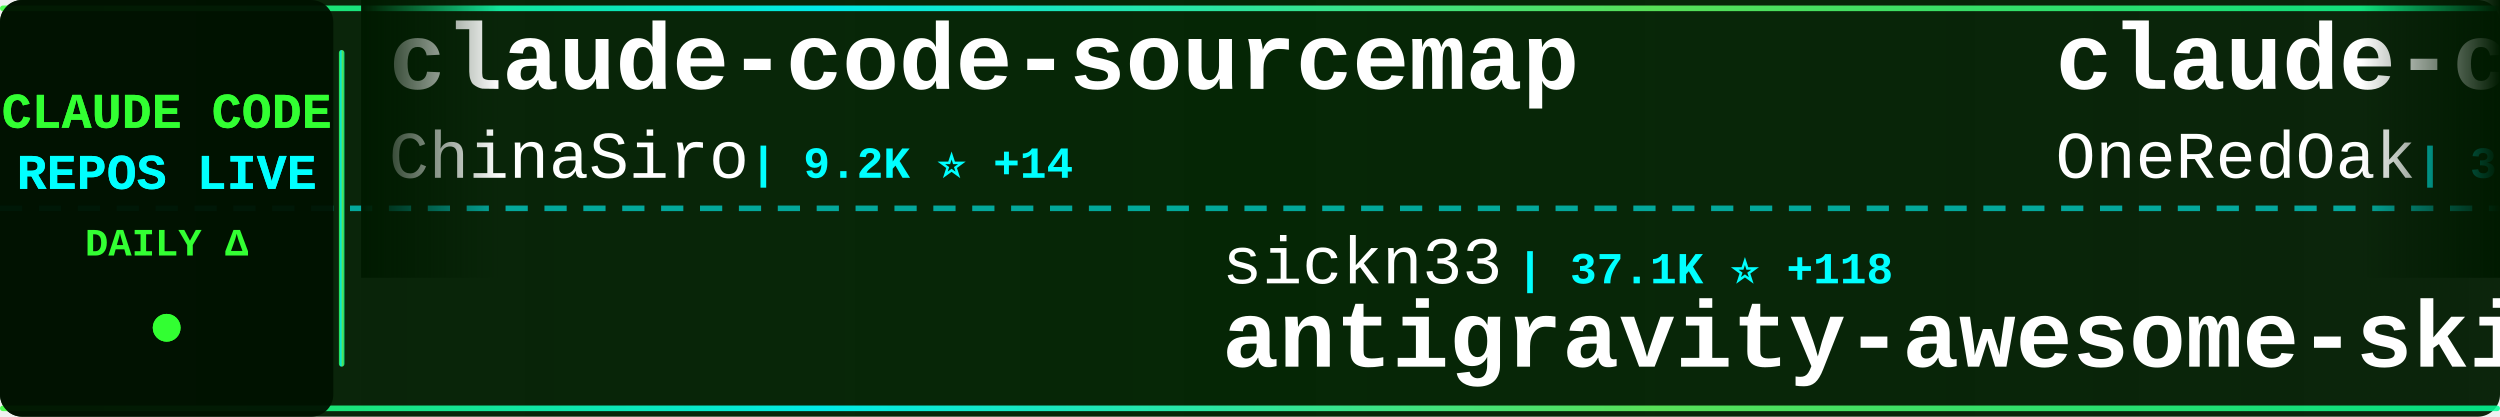
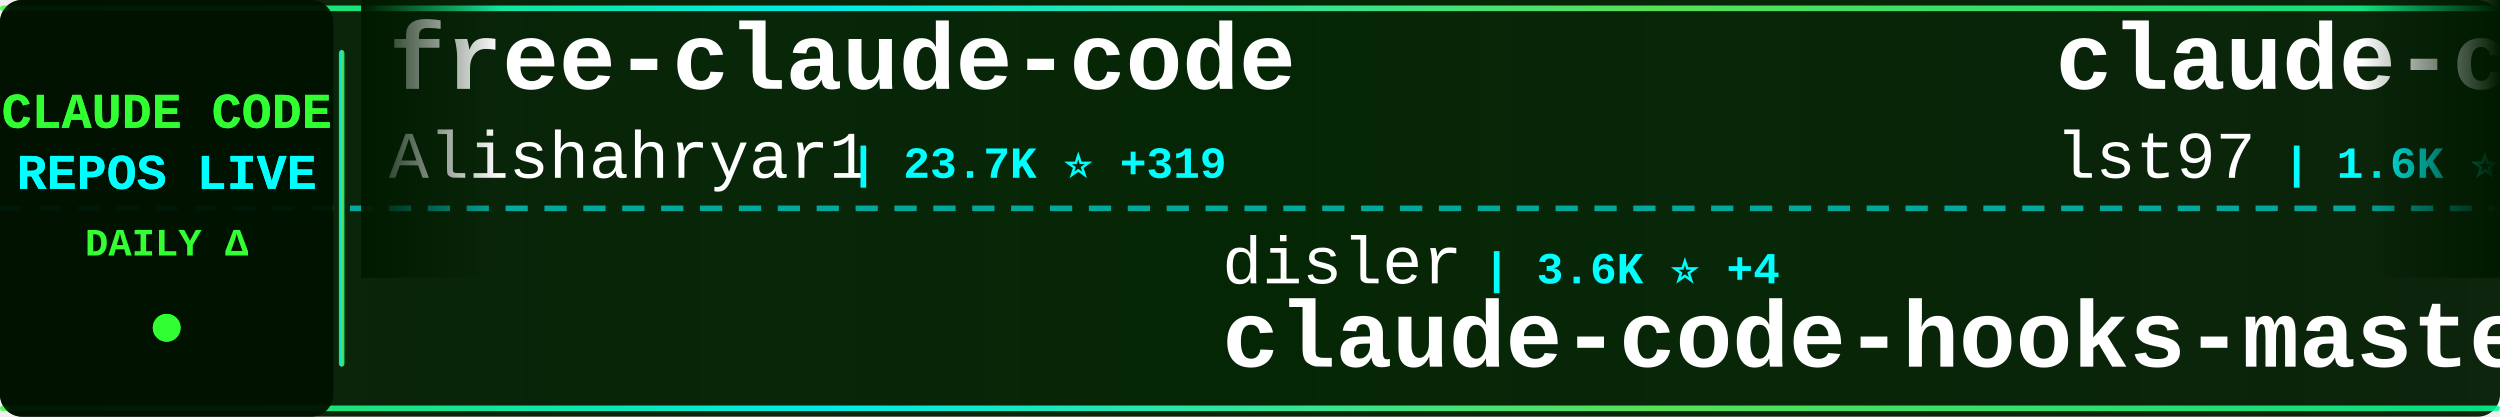
<svg xmlns="http://www.w3.org/2000/svg" width="900" height="150">
  <defs>
    <linearGradient id="tickerBg" x1="0%" y1="0%" x2="100%" y2="0%">
      <stop offset="0%" style="stop-color:#001a00;stop-opacity:0.95" />
      <stop offset="50%" style="stop-color:#002200;stop-opacity:0.98" />
      <stop offset="100%" style="stop-color:#001a00;stop-opacity:0.95" />
    </linearGradient>
    <linearGradient id="borderGrad" x1="0%" y1="0%" x2="100%" y2="0%">
      <stop offset="0%" style="stop-color:#33ff33;stop-opacity:0.85">
        <animate attributeName="stop-opacity" values="0.85;1;0.85" dur="2s" repeatCount="indefinite" />
      </stop>
      <stop offset="33%" style="stop-color:#00ffff;stop-opacity:0.9">
        <animate attributeName="stop-opacity" values="0.9;1;0.9" dur="2.2s" repeatCount="indefinite" />
      </stop>
      <stop offset="66%" style="stop-color:#66ff66;stop-opacity:0.85">
        <animate attributeName="stop-opacity" values="0.85;1;0.85" dur="1.8s" repeatCount="indefinite" />
      </stop>
      <stop offset="100%" style="stop-color:#00ff99;stop-opacity:0.85">
        <animate attributeName="stop-opacity" values="0.85;1;0.85" dur="2s" repeatCount="indefinite" />
      </stop>
    </linearGradient>
    <filter id="textGlow">
      <feGaussianBlur stdDeviation="0.1" result="coloredBlur" />
      <feMerge>
        <feMergeNode in="coloredBlur" />
        <feMergeNode in="SourceGraphic" />
      </feMerge>
    </filter>
    <filter id="metricGlow">
      <feGaussianBlur stdDeviation="0.2" result="coloredBlur" />
      <feMerge>
        <feMergeNode in="coloredBlur" />
        <feMergeNode in="SourceGraphic" />
      </feMerge>
    </filter>
    <linearGradient id="leftFade" x1="0%" y1="0%" x2="100%" y2="0%">
      <stop offset="0%" style="stop-color:#001a00;stop-opacity:1" />
      <stop offset="100%" style="stop-color:#001a00;stop-opacity:0" />
    </linearGradient>
    <linearGradient id="rightFade" x1="0%" y1="0%" x2="100%" y2="0%">
      <stop offset="0%" style="stop-color:#001a00;stop-opacity:0" />
      <stop offset="100%" style="stop-color:#001a00;stop-opacity:1" />
    </linearGradient>
  </defs>
  <rect width="900" height="150" fill="url(#tickerBg)" rx="8" />
  <rect x="0" y="2" width="900" height="2" fill="url(#borderGrad)" rx="1" />
  <rect x="0" y="146" width="900" height="2" fill="url(#borderGrad)" rx="1" />
  <line x1="0" y1="75" x2="900" y2="75" stroke="#00ffff" stroke-width="2" stroke-dasharray="8 6" opacity="0.6" />
  <rect x="0" y="0" width="120" height="150" fill="#001100" opacity="0.95" rx="8" />
  <text x="60" y="46" font-family="'Courier New', monospace" font-size="18" font-weight="bold" fill="#33ff33" text-anchor="middle" filter="url(#textGlow)">
    CLAUDE CODE
  </text>
  <text x="60" y="68" font-family="'Courier New', monospace" font-size="18" font-weight="bold" fill="#00ffff" text-anchor="middle" filter="url(#textGlow)">
    REPOS LIVE
  </text>
  <text x="60" y="92" font-family="'Courier New', monospace" font-size="14" font-weight="bold" fill="#33ff33" text-anchor="middle">
    DAILY Δ
  </text>
  <circle cx="60" cy="118" r="5" fill="#33ff33" filter="url(#metricGlow)">
    <animate attributeName="r" values="4;6;4" dur="1.5s" repeatCount="indefinite" />
    <animate attributeName="opacity" values="0.6;1;0.6" dur="1.5s" repeatCount="indefinite" />
  </circle>
  <rect x="122" y="18" width="2" height="114" fill="url(#borderGrad)" rx="1" />
  <clipPath id="tickerClip">
    <rect x="130" y="0" width="770" height="150" />
  </clipPath>
  <g clip-path="url(#tickerClip)">
    <g id="tickerItems">
      <animateTransform attributeName="transform" attributeType="XML" type="translate" from="0 0" to="-3000 0" dur="54s" repeatCount="indefinite" />
      <g transform="translate(0, 0)">
-         <text x="140" y="32" font-family="'Courier New', monospace" font-size="34" font-weight="bold" fill="#ffffff">claude-code-sourcemap</text>
-         <text x="140" y="64" font-family="'Courier New', monospace" font-size="24" font-weight="normal" fill="#ffffff" opacity="1.0">ChinaSiro</text>
-         <text x="270" y="64" font-family="'Courier New', monospace" font-size="16" font-weight="bold" fill="#00ffff"> | 9.2K ⭐ +14</text>
+         <text x="140" y="32" font-family="'Courier New', monospace" font-size="34" font-weight="bold" fill="#ffffff">free-claude-code</text>
+         <text x="140" y="64" font-family="'Courier New', monospace" font-size="24" font-weight="normal" fill="#ffffff" opacity="1.0">Alishahryar1</text>
+         <text x="306" y="64" font-family="'Courier New', monospace" font-size="16" font-weight="bold" fill="#00ffff"> | 23.7K ⭐ +319</text>
      </g>
      <g transform="translate(300, 0)">
-         <text x="140" y="102" font-family="'Courier New', monospace" font-size="24" font-weight="normal" fill="#ffffff" opacity="1.0">sickn33</text>
-         <text x="246" y="102" font-family="'Courier New', monospace" font-size="16" font-weight="bold" fill="#00ffff"> | 37.1K ⭐ +118</text>
-         <text x="140" y="132" font-family="'Courier New', monospace" font-size="34" font-weight="bold" fill="#ffffff">antigravity-awesome-skil...</text>
+         <text x="140" y="102" font-family="'Courier New', monospace" font-size="24" font-weight="normal" fill="#ffffff" opacity="1.0">disler</text>
+         <text x="234" y="102" font-family="'Courier New', monospace" font-size="16" font-weight="bold" fill="#00ffff"> | 3.6K ⭐ +4</text>
+         <text x="140" y="132" font-family="'Courier New', monospace" font-size="34" font-weight="bold" fill="#ffffff">claude-code-hooks-master...</text>
      </g>
      <g transform="translate(600, 0)">
-         <text x="140" y="32" font-family="'Courier New', monospace" font-size="34" font-weight="bold" fill="#ffffff">claude-code-workflows</text>
-         <text x="140" y="64" font-family="'Courier New', monospace" font-size="24" font-weight="normal" fill="#ffffff" opacity="1.0">OneRedOak</text>
-         <text x="270" y="64" font-family="'Courier New', monospace" font-size="16" font-weight="bold" fill="#00ffff"> | 3.8K ⭐ +1</text>
+         <text x="140" y="32" font-family="'Courier New', monospace" font-size="34" font-weight="bold" fill="#ffffff">claude-code-sub-agents</text>
+         <text x="140" y="64" font-family="'Courier New', monospace" font-size="24" font-weight="normal" fill="#ffffff" opacity="1.0">lst97</text>
+         <text x="222" y="64" font-family="'Courier New', monospace" font-size="16" font-weight="bold" fill="#00ffff"> | 1.6K ⭐</text>
      </g>
      <g transform="translate(900, 0)">
-         <text x="140" y="102" font-family="'Courier New', monospace" font-size="24" font-weight="normal" fill="#ffffff" opacity="1.0">affaan-m</text>
-         <text x="258" y="102" font-family="'Courier New', monospace" font-size="16" font-weight="bold" fill="#00ffff"> | 178.7K ⭐ +1.7K</text>
-         <text x="140" y="132" font-family="'Courier New', monospace" font-size="34" font-weight="bold" fill="#ffffff">everything-claude-code</text>
+         <text x="140" y="102" font-family="'Courier New', monospace" font-size="24" font-weight="normal" fill="#ffffff" opacity="1.0">frankbria</text>
+         <text x="270" y="102" font-family="'Courier New', monospace" font-size="16" font-weight="bold" fill="#00ffff"> | 9.1K ⭐ +16</text>
+         <text x="140" y="132" font-family="'Courier New', monospace" font-size="34" font-weight="bold" fill="#ffffff">ralph-claude-code</text>
      </g>
      <g transform="translate(1200, 0)">
-         <text x="140" y="32" font-family="'Courier New', monospace" font-size="34" font-weight="bold" fill="#ffffff">claude-code-system-promp...</text>
-         <text x="140" y="64" font-family="'Courier New', monospace" font-size="24" font-weight="normal" fill="#ffffff" opacity="1.0">Piebald-AI</text>
-         <text x="282" y="64" font-family="'Courier New', monospace" font-size="16" font-weight="bold" fill="#00ffff"> | 10.1K ⭐ +25</text>
+         <text x="140" y="32" font-family="'Courier New', monospace" font-size="34" font-weight="bold" fill="#ffffff">claude-code-rev</text>
+         <text x="140" y="64" font-family="'Courier New', monospace" font-size="24" font-weight="normal" fill="#ffffff" opacity="1.0">oboard</text>
+         <text x="234" y="64" font-family="'Courier New', monospace" font-size="16" font-weight="bold" fill="#00ffff"> | 3.1K ⭐ +5</text>
      </g>
      <g transform="translate(1500, 0)">
-         <text x="140" y="102" font-family="'Courier New', monospace" font-size="24" font-weight="normal" fill="#ffffff" opacity="1.0">fazxes</text>
-         <text x="234" y="102" font-family="'Courier New', monospace" font-size="16" font-weight="bold" fill="#00ffff"> | 215 ⭐ +1</text>
-         <text x="140" y="132" font-family="'Courier New', monospace" font-size="34" font-weight="bold" fill="#ffffff">Claude-code</text>
+         <text x="140" y="102" font-family="'Courier New', monospace" font-size="24" font-weight="normal" fill="#ffffff" opacity="1.0">ponponon</text>
+         <text x="258" y="102" font-family="'Courier New', monospace" font-size="16" font-weight="bold" fill="#00ffff"> | 2.2K ⭐ +2</text>
+         <text x="140" y="132" font-family="'Courier New', monospace" font-size="34" font-weight="bold" fill="#ffffff">claude_code_src</text>
      </g>
      <g transform="translate(1800, 0)">
-         <text x="140" y="32" font-family="'Courier New', monospace" font-size="34" font-weight="bold" fill="#ffffff">claude-howto</text>
-         <text x="140" y="64" font-family="'Courier New', monospace" font-size="24" font-weight="normal" fill="#ffffff" opacity="1.0">luongnv89</text>
-         <text x="270" y="64" font-family="'Courier New', monospace" font-size="16" font-weight="bold" fill="#00ffff"> | 32.3K ⭐ +192</text>
+         <text x="140" y="32" font-family="'Courier New', monospace" font-size="34" font-weight="bold" fill="#ffffff">claude-code-telegram</text>
+         <text x="140" y="64" font-family="'Courier New', monospace" font-size="24" font-weight="normal" fill="#ffffff" opacity="1.0">RichardAtCT</text>
+         <text x="294" y="64" font-family="'Courier New', monospace" font-size="16" font-weight="bold" fill="#00ffff"> | 2.6K ⭐ +5</text>
      </g>
      <g transform="translate(2100, 0)">
-         <text x="140" y="102" font-family="'Courier New', monospace" font-size="24" font-weight="normal" fill="#ffffff" opacity="1.0">Windy3f3f3f3f</text>
-         <text x="318" y="102" font-family="'Courier New', monospace" font-size="16" font-weight="bold" fill="#00ffff"> | 1.1K ⭐ +9</text>
-         <text x="140" y="132" font-family="'Courier New', monospace" font-size="34" font-weight="bold" fill="#ffffff">claude-code-from-scratch</text>
+         <text x="140" y="102" font-family="'Courier New', monospace" font-size="24" font-weight="normal" fill="#ffffff" opacity="1.0">centminmod</text>
+         <text x="282" y="102" font-family="'Courier New', monospace" font-size="16" font-weight="bold" fill="#00ffff"> | 2.3K ⭐ +3</text>
+         <text x="140" y="132" font-family="'Courier New', monospace" font-size="34" font-weight="bold" fill="#ffffff">my-claude-code-setup</text>
      </g>
      <g transform="translate(2400, 0)">
-         <text x="140" y="32" font-family="'Courier New', monospace" font-size="34" font-weight="bold" fill="#ffffff">claude-code-spec-workflo...</text>
-         <text x="140" y="64" font-family="'Courier New', monospace" font-size="24" font-weight="normal" fill="#ffffff" opacity="1.0">Pimzino</text>
-         <text x="246" y="64" font-family="'Courier New', monospace" font-size="16" font-weight="bold" fill="#00ffff"> | 3.7K ⭐ +2</text>
+         <text x="140" y="32" font-family="'Courier New', monospace" font-size="34" font-weight="bold" fill="#ffffff">ClaudeCodeAgents</text>
+         <text x="140" y="64" font-family="'Courier New', monospace" font-size="24" font-weight="normal" fill="#ffffff" opacity="1.0">darcyegb</text>
+         <text x="258" y="64" font-family="'Courier New', monospace" font-size="16" font-weight="bold" fill="#00ffff"> | 690 ⭐ +2</text>
      </g>
      <g transform="translate(2700, 0)">
-         <text x="140" y="102" font-family="'Courier New', monospace" font-size="24" font-weight="normal" fill="#ffffff" opacity="1.0">Donchitos</text>
-         <text x="270" y="102" font-family="'Courier New', monospace" font-size="16" font-weight="bold" fill="#00ffff"> | 18.0K ⭐ +129</text>
-         <text x="140" y="132" font-family="'Courier New', monospace" font-size="34" font-weight="bold" fill="#ffffff">Claude-Code-Game-Studios</text>
+         <text x="140" y="102" font-family="'Courier New', monospace" font-size="24" font-weight="normal" fill="#ffffff" opacity="1.0">Hyper66666</text>
+         <text x="282" y="102" font-family="'Courier New', monospace" font-size="16" font-weight="bold" fill="#00ffff"> | 213 ⭐</text>
+         <text x="140" y="132" font-family="'Courier New', monospace" font-size="34" font-weight="bold" fill="#ffffff">claude-code-sourcemap</text>
      </g>
      <g transform="translate(3000, 0)">
-         <text x="140" y="32" font-family="'Courier New', monospace" font-size="34" font-weight="bold" fill="#ffffff">claude-code-sourcemap</text>
-         <text x="140" y="64" font-family="'Courier New', monospace" font-size="24" font-weight="normal" fill="#ffffff" opacity="1.0">ChinaSiro</text>
-         <text x="270" y="64" font-family="'Courier New', monospace" font-size="16" font-weight="bold" fill="#00ffff"> | 9.2K ⭐ +14</text>
+         <text x="140" y="32" font-family="'Courier New', monospace" font-size="34" font-weight="bold" fill="#ffffff">free-claude-code</text>
+         <text x="140" y="64" font-family="'Courier New', monospace" font-size="24" font-weight="normal" fill="#ffffff" opacity="1.0">Alishahryar1</text>
+         <text x="306" y="64" font-family="'Courier New', monospace" font-size="16" font-weight="bold" fill="#00ffff"> | 23.7K ⭐ +319</text>
      </g>
      <g transform="translate(3300, 0)">
-         <text x="140" y="102" font-family="'Courier New', monospace" font-size="24" font-weight="normal" fill="#ffffff" opacity="1.0">sickn33</text>
-         <text x="246" y="102" font-family="'Courier New', monospace" font-size="16" font-weight="bold" fill="#00ffff"> | 37.1K ⭐ +118</text>
-         <text x="140" y="132" font-family="'Courier New', monospace" font-size="34" font-weight="bold" fill="#ffffff">antigravity-awesome-skil...</text>
+         <text x="140" y="102" font-family="'Courier New', monospace" font-size="24" font-weight="normal" fill="#ffffff" opacity="1.0">disler</text>
+         <text x="234" y="102" font-family="'Courier New', monospace" font-size="16" font-weight="bold" fill="#00ffff"> | 3.6K ⭐ +4</text>
+         <text x="140" y="132" font-family="'Courier New', monospace" font-size="34" font-weight="bold" fill="#ffffff">claude-code-hooks-master...</text>
      </g>
      <g transform="translate(3600, 0)">
-         <text x="140" y="32" font-family="'Courier New', monospace" font-size="34" font-weight="bold" fill="#ffffff">claude-code-workflows</text>
-         <text x="140" y="64" font-family="'Courier New', monospace" font-size="24" font-weight="normal" fill="#ffffff" opacity="1.0">OneRedOak</text>
-         <text x="270" y="64" font-family="'Courier New', monospace" font-size="16" font-weight="bold" fill="#00ffff"> | 3.8K ⭐ +1</text>
+         <text x="140" y="32" font-family="'Courier New', monospace" font-size="34" font-weight="bold" fill="#ffffff">claude-code-sub-agents</text>
+         <text x="140" y="64" font-family="'Courier New', monospace" font-size="24" font-weight="normal" fill="#ffffff" opacity="1.0">lst97</text>
+         <text x="222" y="64" font-family="'Courier New', monospace" font-size="16" font-weight="bold" fill="#00ffff"> | 1.6K ⭐</text>
      </g>
      <g transform="translate(3900, 0)">
-         <text x="140" y="102" font-family="'Courier New', monospace" font-size="24" font-weight="normal" fill="#ffffff" opacity="1.0">affaan-m</text>
-         <text x="258" y="102" font-family="'Courier New', monospace" font-size="16" font-weight="bold" fill="#00ffff"> | 178.7K ⭐ +1.7K</text>
-         <text x="140" y="132" font-family="'Courier New', monospace" font-size="34" font-weight="bold" fill="#ffffff">everything-claude-code</text>
+         <text x="140" y="102" font-family="'Courier New', monospace" font-size="24" font-weight="normal" fill="#ffffff" opacity="1.0">frankbria</text>
+         <text x="270" y="102" font-family="'Courier New', monospace" font-size="16" font-weight="bold" fill="#00ffff"> | 9.1K ⭐ +16</text>
+         <text x="140" y="132" font-family="'Courier New', monospace" font-size="34" font-weight="bold" fill="#ffffff">ralph-claude-code</text>
      </g>
    </g>
  </g>
  <rect x="130" y="0" width="50" height="100" fill="url(#leftFade)" />
  <rect x="850" y="0" width="50" height="100" fill="url(#rightFade)" />
</svg>
